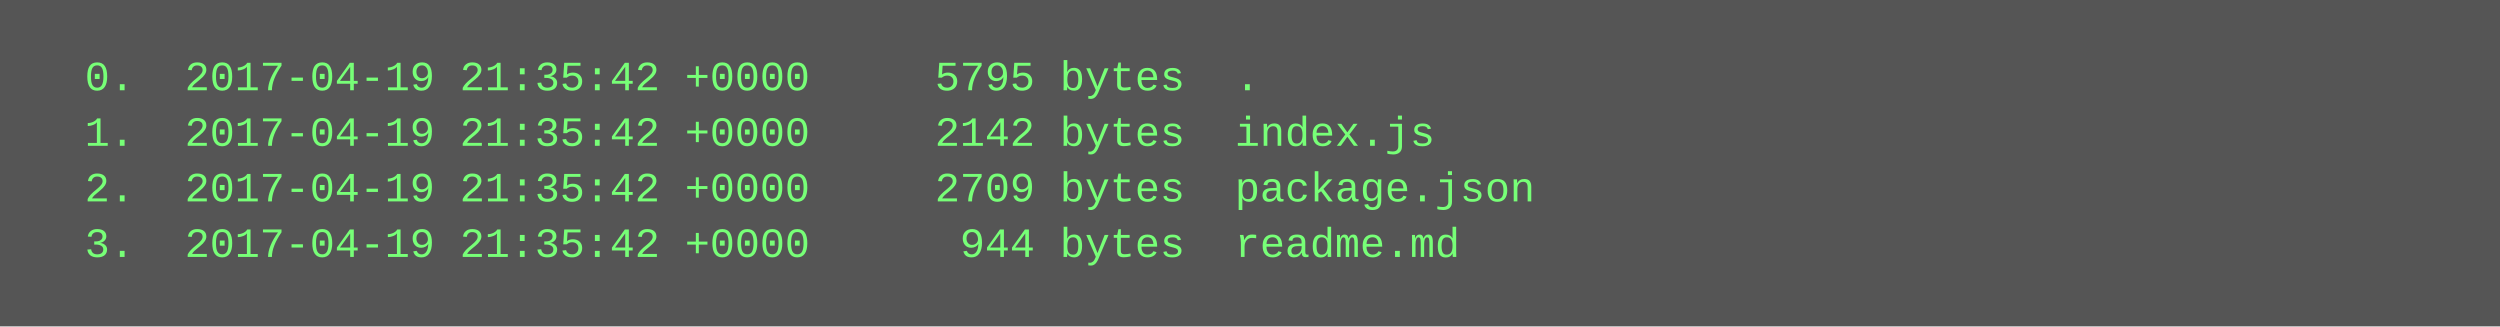
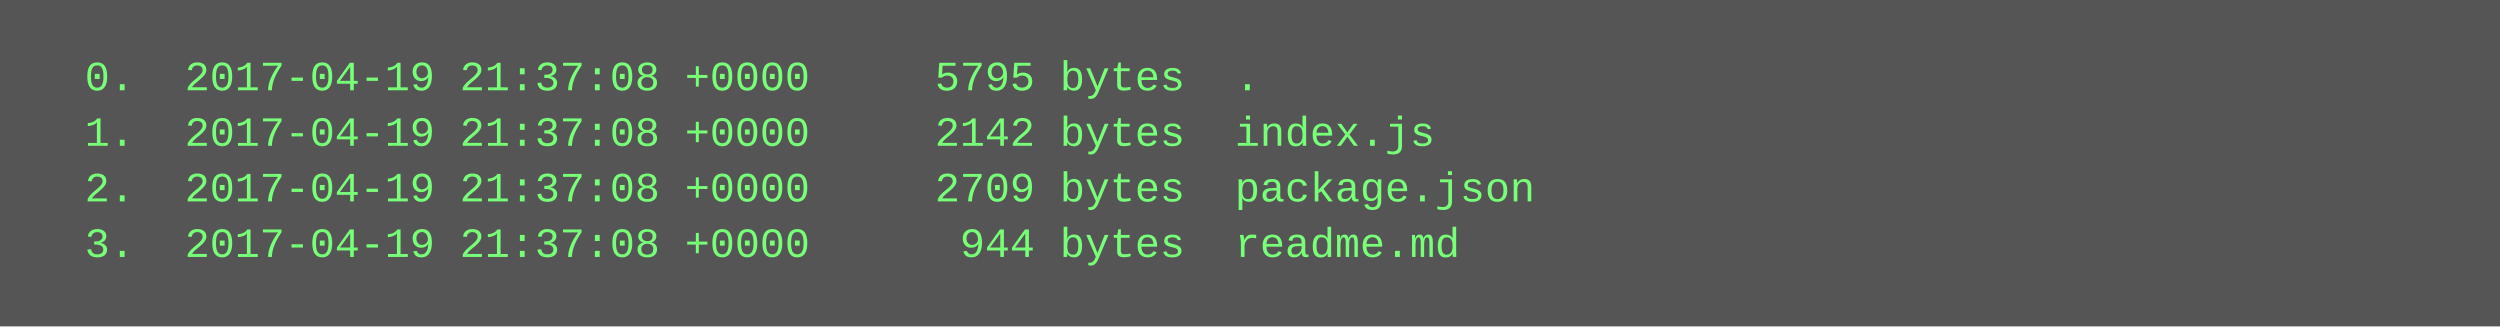
<svg xmlns="http://www.w3.org/2000/svg" height="94" width="720">
  <rect height="94" fill="#555" width="720" />
  <text fill="#7f7" font-family="Courier New" font-size="12" xml:space="preserve">
-     <tspan x="10" y="26">  0.  2017-04-19 21:35:42 +0000     5795 bytes  .</tspan>
-     <tspan x="10" y="42">  1.  2017-04-19 21:35:42 +0000     2142 bytes  index.js</tspan>
-     <tspan x="10" y="58">  2.  2017-04-19 21:35:42 +0000     2709 bytes  package.json</tspan>
-     <tspan x="10" y="74">  3.  2017-04-19 21:35:42 +0000      944 bytes  readme.md</tspan>
+     <tspan x="10" y="26">  0.  2017-04-19 21:37:08 +0000     5795 bytes  .</tspan>
+     <tspan x="10" y="42">  1.  2017-04-19 21:37:08 +0000     2142 bytes  index.js</tspan>
+     <tspan x="10" y="58">  2.  2017-04-19 21:37:08 +0000     2709 bytes  package.json</tspan>
+     <tspan x="10" y="74">  3.  2017-04-19 21:37:08 +0000      944 bytes  readme.md</tspan>
  </text>
</svg>
